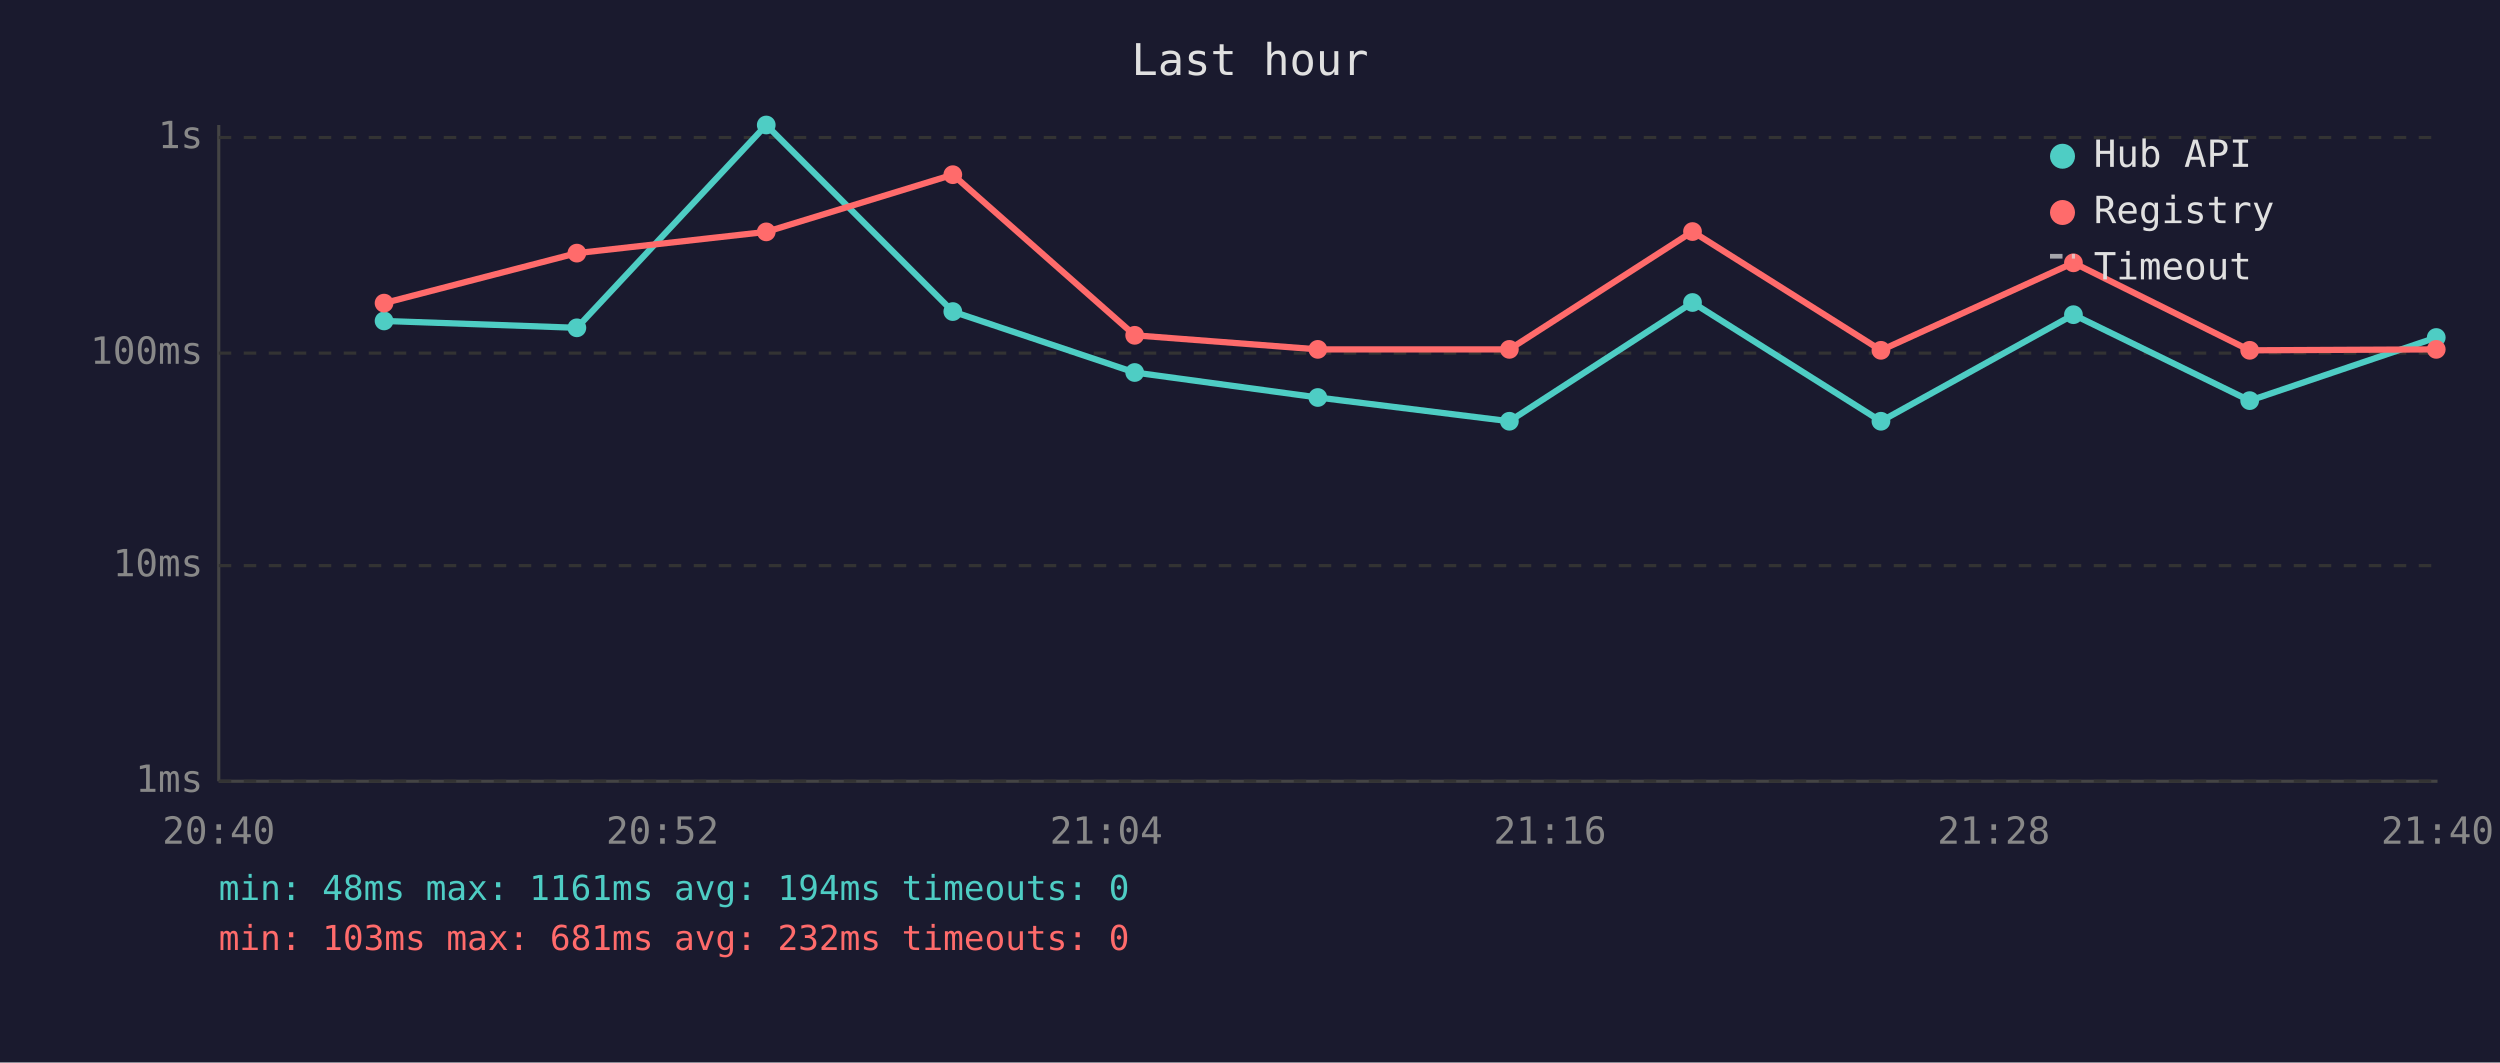
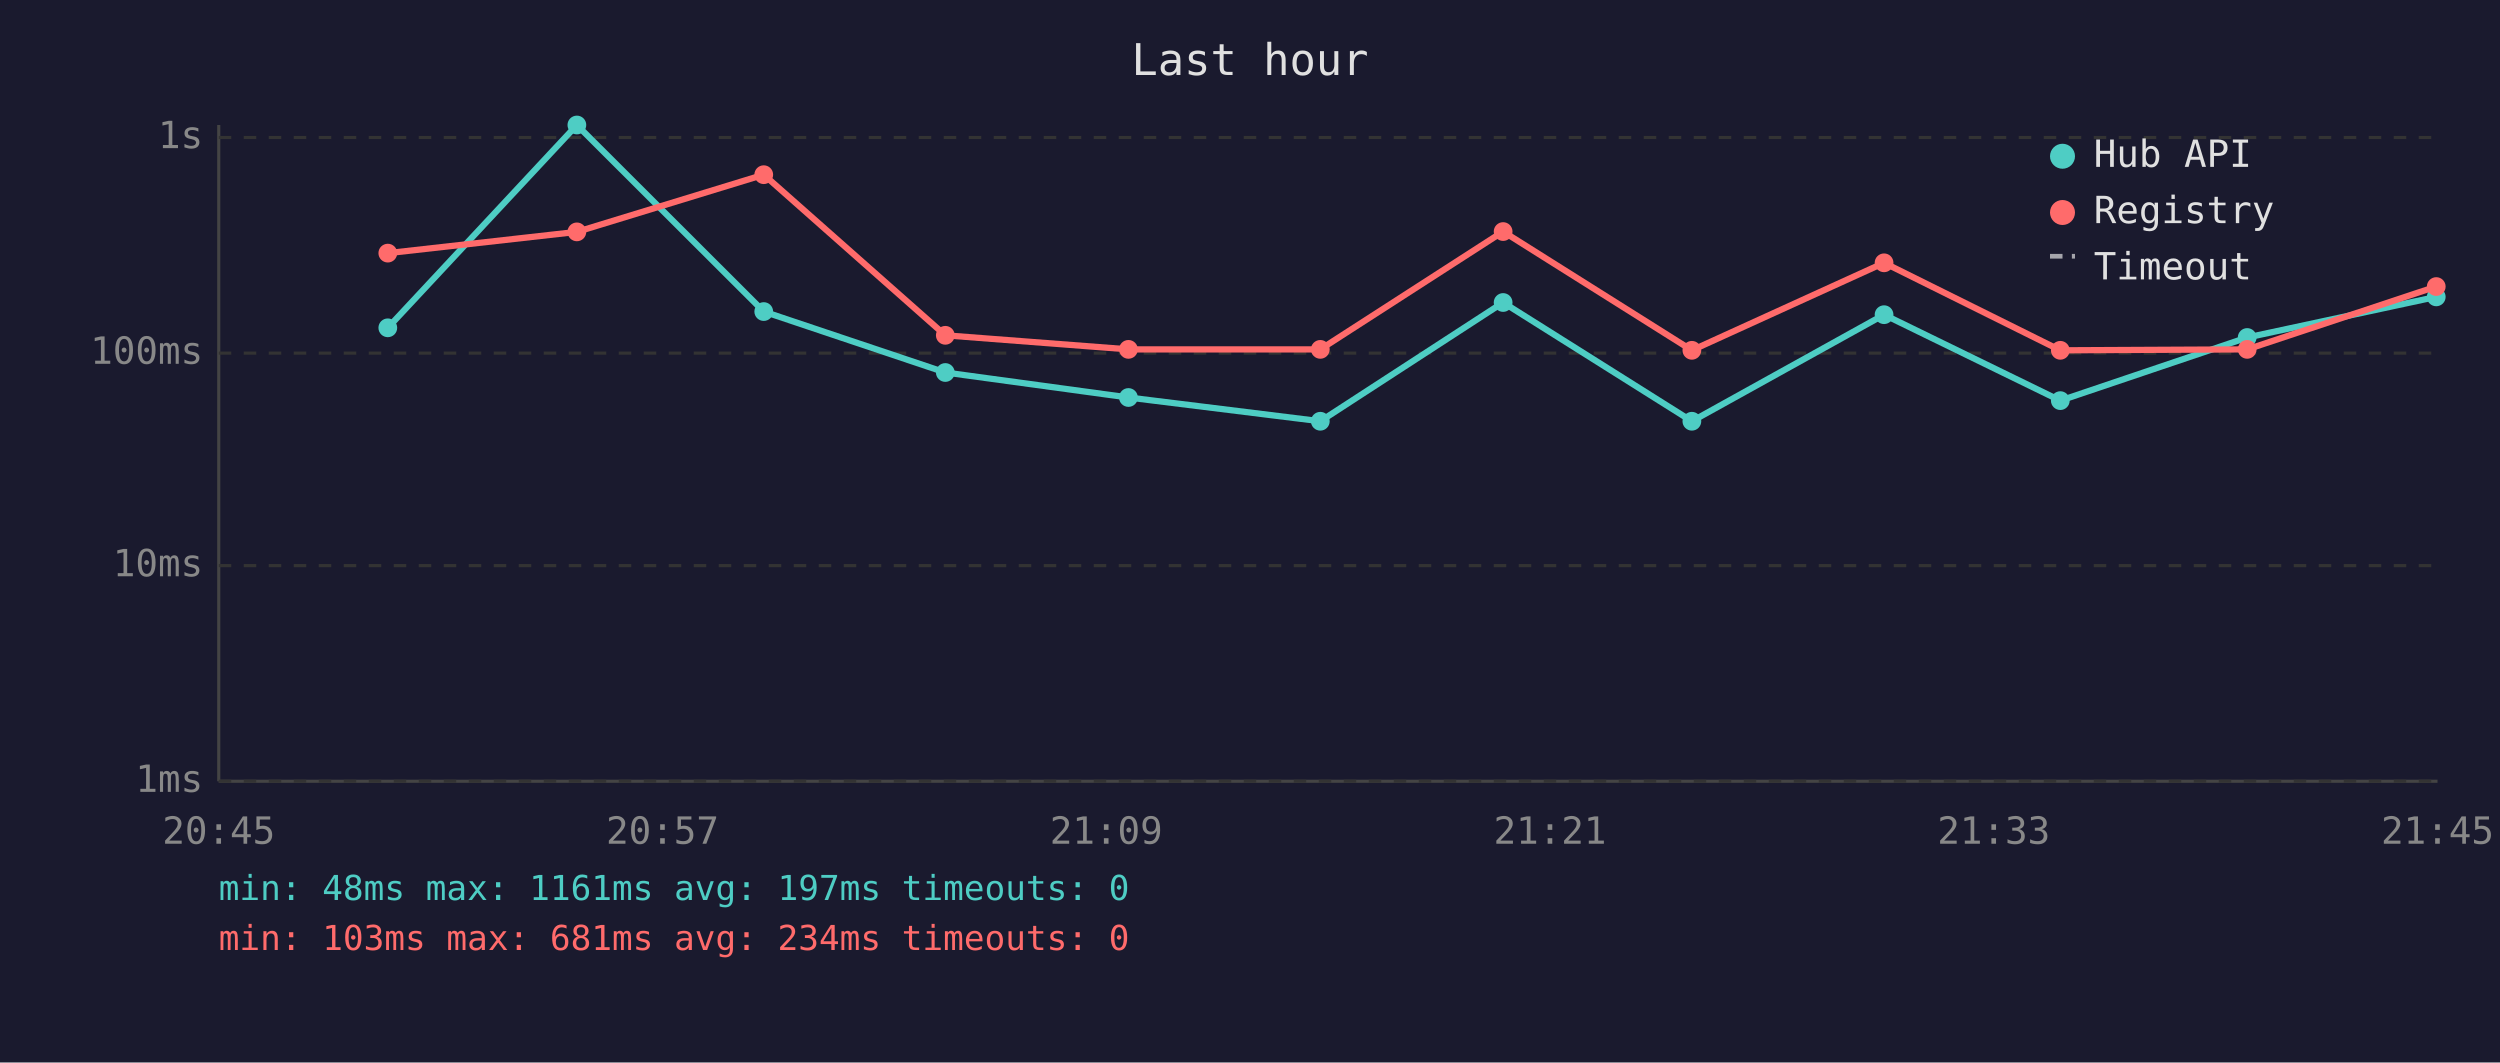
<svg xmlns="http://www.w3.org/2000/svg" viewBox="0 0 800 340" font-family="monospace" font-size="12">
  <rect width="800" height="340" fill="#1a1a2e" />
  <text x="400" y="24" fill="#e0e0e0" font-size="14" text-anchor="middle">Last hour</text>
  <line x1="70" y1="40" x2="70" y2="250" stroke="#444" stroke-width="1" />
  <line x1="70" y1="250" x2="780" y2="250" stroke="#444" stroke-width="1" />
  <line x1="70" y1="250" x2="780" y2="250" stroke="#333" stroke-width="1" stroke-dasharray="4" />
  <text x="65" y="250" fill="#888" text-anchor="end" dominant-baseline="middle">1ms</text>
  <line x1="70" y1="181" x2="780" y2="181" stroke="#333" stroke-width="1" stroke-dasharray="4" />
  <text x="65" y="181" fill="#888" text-anchor="end" dominant-baseline="middle">10ms</text>
  <line x1="70" y1="113" x2="780" y2="113" stroke="#333" stroke-width="1" stroke-dasharray="4" />
  <text x="65" y="113" fill="#888" text-anchor="end" dominant-baseline="middle">100ms</text>
  <line x1="70" y1="44" x2="780" y2="44" stroke="#333" stroke-width="1" stroke-dasharray="4" />
  <text x="65" y="44" fill="#888" text-anchor="end" dominant-baseline="middle">1s</text>
-   <text x="70" y="270" fill="#888" text-anchor="middle">20:40</text>
-   <text x="212" y="270" fill="#888" text-anchor="middle">20:52</text>
-   <text x="354" y="270" fill="#888" text-anchor="middle">21:04</text>
-   <text x="496" y="270" fill="#888" text-anchor="middle">21:16</text>
-   <text x="638" y="270" fill="#888" text-anchor="middle">21:28</text>
-   <text x="780" y="270" fill="#888" text-anchor="middle">21:40</text>
-   <polyline points="122.9,102.7 184.6,104.9 245.2,40.0 304.9,99.7 363.1,119.2 421.7,127.2 483.0,134.8 541.6,96.8 601.9,134.8 663.5,100.7 719.9,128.2 779.6,108.0" fill="none" stroke="#4ecdc4" stroke-width="2" opacity="1" />
-   <circle cx="122.9" cy="102.7" r="3" fill="#4ecdc4" />
-   <circle cx="184.6" cy="104.9" r="3" fill="#4ecdc4" />
-   <circle cx="245.2" cy="40.0" r="3" fill="#4ecdc4" />
-   <circle cx="304.9" cy="99.7" r="3" fill="#4ecdc4" />
-   <circle cx="363.1" cy="119.2" r="3" fill="#4ecdc4" />
-   <circle cx="421.7" cy="127.2" r="3" fill="#4ecdc4" />
-   <circle cx="483.0" cy="134.8" r="3" fill="#4ecdc4" />
-   <circle cx="541.6" cy="96.8" r="3" fill="#4ecdc4" />
-   <circle cx="601.9" cy="134.8" r="3" fill="#4ecdc4" />
-   <circle cx="663.5" cy="100.7" r="3" fill="#4ecdc4" />
-   <circle cx="719.9" cy="128.2" r="3" fill="#4ecdc4" />
-   <circle cx="779.6" cy="108.0" r="3" fill="#4ecdc4" />
-   <polyline points="122.9,97.0 184.6,81.0 245.2,74.2 304.9,55.9 363.1,107.3 421.7,111.8 483.0,111.8 541.6,74.1 601.9,112.1 663.5,84.1 719.9,112.1 779.6,111.8" fill="none" stroke="#ff6b6b" stroke-width="2" opacity="1" />
-   <circle cx="122.9" cy="97.0" r="3" fill="#ff6b6b" />
-   <circle cx="184.6" cy="81.0" r="3" fill="#ff6b6b" />
-   <circle cx="245.2" cy="74.2" r="3" fill="#ff6b6b" />
-   <circle cx="304.9" cy="55.9" r="3" fill="#ff6b6b" />
-   <circle cx="363.1" cy="107.3" r="3" fill="#ff6b6b" />
-   <circle cx="421.7" cy="111.8" r="3" fill="#ff6b6b" />
-   <circle cx="483.0" cy="111.8" r="3" fill="#ff6b6b" />
-   <circle cx="541.6" cy="74.1" r="3" fill="#ff6b6b" />
-   <circle cx="601.9" cy="112.1" r="3" fill="#ff6b6b" />
-   <circle cx="663.5" cy="84.1" r="3" fill="#ff6b6b" />
-   <circle cx="719.9" cy="112.1" r="3" fill="#ff6b6b" />
-   <circle cx="779.6" cy="111.8" r="3" fill="#ff6b6b" />
+   <text x="70" y="270" fill="#888" text-anchor="middle">20:45</text>
+   <text x="212" y="270" fill="#888" text-anchor="middle">20:57</text>
+   <text x="354" y="270" fill="#888" text-anchor="middle">21:09</text>
+   <text x="496" y="270" fill="#888" text-anchor="middle">21:21</text>
+   <text x="638" y="270" fill="#888" text-anchor="middle">21:33</text>
+   <text x="780" y="270" fill="#888" text-anchor="middle">21:45</text>
+   <polyline points="124.1,104.9 184.6,40.0 244.4,99.7 302.5,119.2 361.1,127.2 422.5,134.8 481.0,96.8 541.4,134.8 602.9,100.7 659.3,128.2 719.1,108.0 779.6,95.0" fill="none" stroke="#4ecdc4" stroke-width="2" opacity="1" />
+   <circle cx="124.1" cy="104.9" r="3" fill="#4ecdc4" />
+   <circle cx="184.6" cy="40.0" r="3" fill="#4ecdc4" />
+   <circle cx="244.4" cy="99.7" r="3" fill="#4ecdc4" />
+   <circle cx="302.5" cy="119.2" r="3" fill="#4ecdc4" />
+   <circle cx="361.1" cy="127.2" r="3" fill="#4ecdc4" />
+   <circle cx="422.5" cy="134.8" r="3" fill="#4ecdc4" />
+   <circle cx="481.0" cy="96.8" r="3" fill="#4ecdc4" />
+   <circle cx="541.4" cy="134.8" r="3" fill="#4ecdc4" />
+   <circle cx="602.9" cy="100.7" r="3" fill="#4ecdc4" />
+   <circle cx="659.3" cy="128.2" r="3" fill="#4ecdc4" />
+   <circle cx="719.1" cy="108.0" r="3" fill="#4ecdc4" />
+   <circle cx="779.6" cy="95.0" r="3" fill="#4ecdc4" />
+   <polyline points="124.1,81.0 184.6,74.2 244.4,55.9 302.5,107.3 361.1,111.8 422.5,111.8 481.0,74.1 541.4,112.1 602.9,84.1 659.3,112.1 719.1,111.8 779.6,91.7" fill="none" stroke="#ff6b6b" stroke-width="2" opacity="1" />
+   <circle cx="124.1" cy="81.0" r="3" fill="#ff6b6b" />
+   <circle cx="184.6" cy="74.2" r="3" fill="#ff6b6b" />
+   <circle cx="244.4" cy="55.9" r="3" fill="#ff6b6b" />
+   <circle cx="302.5" cy="107.3" r="3" fill="#ff6b6b" />
+   <circle cx="361.1" cy="111.8" r="3" fill="#ff6b6b" />
+   <circle cx="422.5" cy="111.8" r="3" fill="#ff6b6b" />
+   <circle cx="481.0" cy="74.1" r="3" fill="#ff6b6b" />
+   <circle cx="541.4" cy="112.1" r="3" fill="#ff6b6b" />
+   <circle cx="602.9" cy="84.1" r="3" fill="#ff6b6b" />
+   <circle cx="659.3" cy="112.1" r="3" fill="#ff6b6b" />
+   <circle cx="719.1" cy="111.8" r="3" fill="#ff6b6b" />
+   <circle cx="779.6" cy="91.7" r="3" fill="#ff6b6b" />
  <circle cx="660" cy="50" r="4" fill="#4ecdc4" />
  <text x="670" y="50" fill="#e0e0e0" dominant-baseline="middle">Hub API</text>
  <circle cx="660" cy="68" r="4" fill="#ff6b6b" />
  <text x="670" y="68" fill="#e0e0e0" dominant-baseline="middle">Registry</text>
  <line x1="656" y1="82" x2="664" y2="82" stroke="#e0e0e0" stroke-width="1.5" stroke-dasharray="4,3" opacity="0.7" />
  <text x="670" y="86" fill="#e0e0e0" dominant-baseline="middle">Timeout</text>
-   <text x="70" y="288" fill="#4ecdc4" font-size="11">min: 48ms  max: 1161ms  avg: 194ms  timeouts: 0</text>
-   <text x="70" y="304" fill="#ff6b6b" font-size="11">min: 103ms  max: 681ms  avg: 232ms  timeouts: 0</text>
+   <text x="70" y="288" fill="#4ecdc4" font-size="11">min: 48ms  max: 1161ms  avg: 197ms  timeouts: 0</text>
+   <text x="70" y="304" fill="#ff6b6b" font-size="11">min: 103ms  max: 681ms  avg: 234ms  timeouts: 0</text>
</svg>
